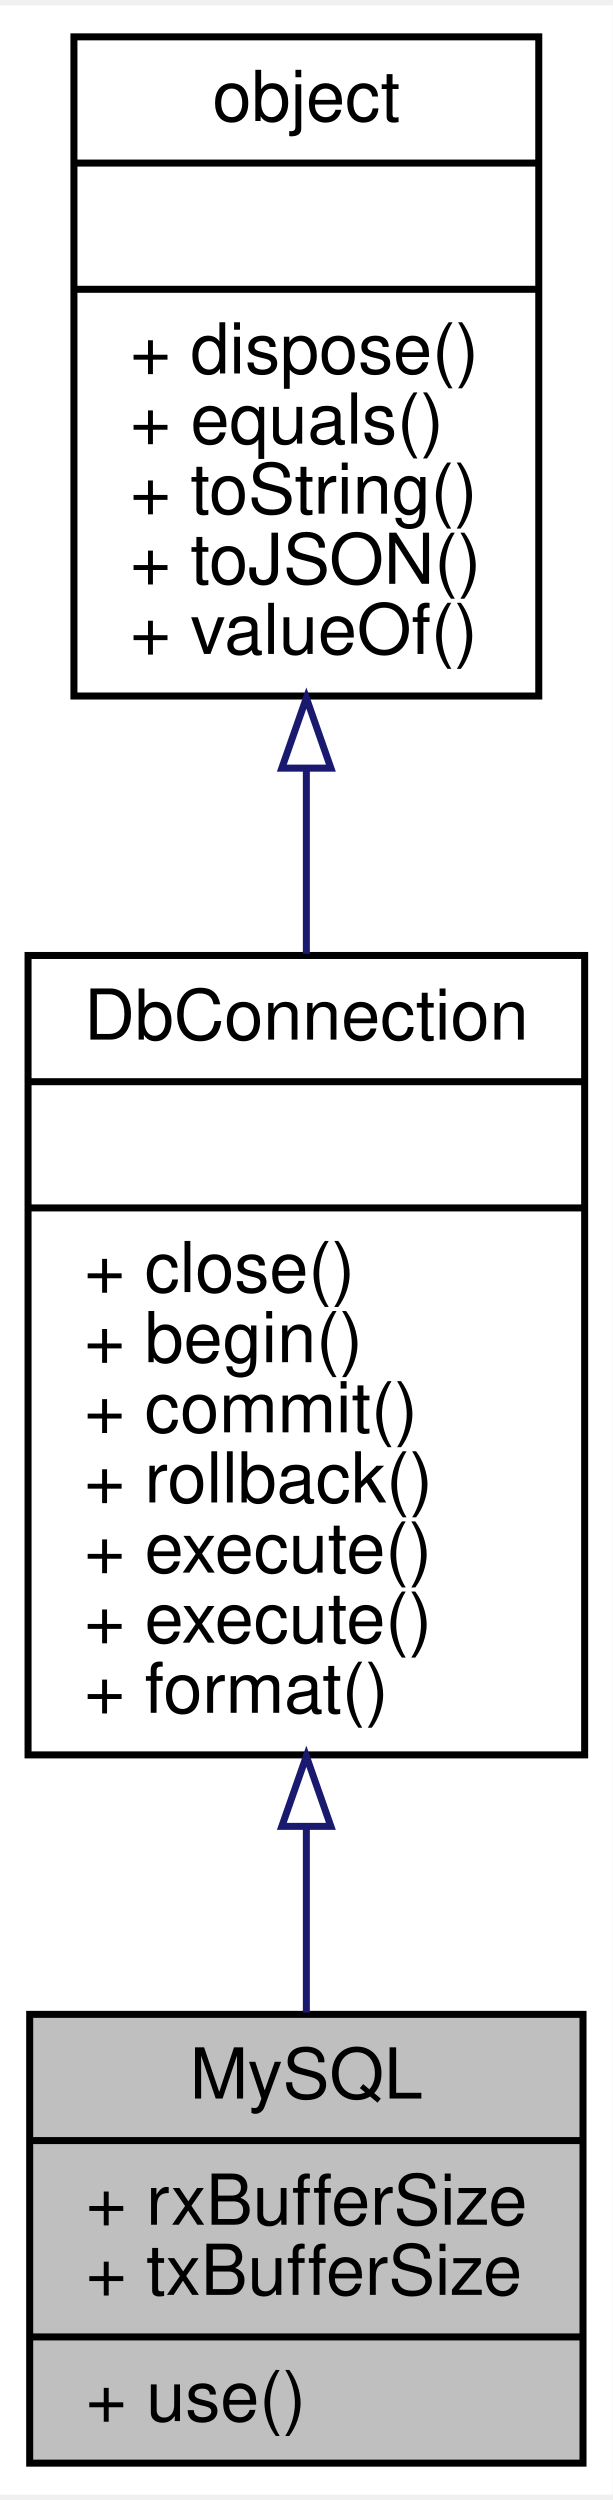
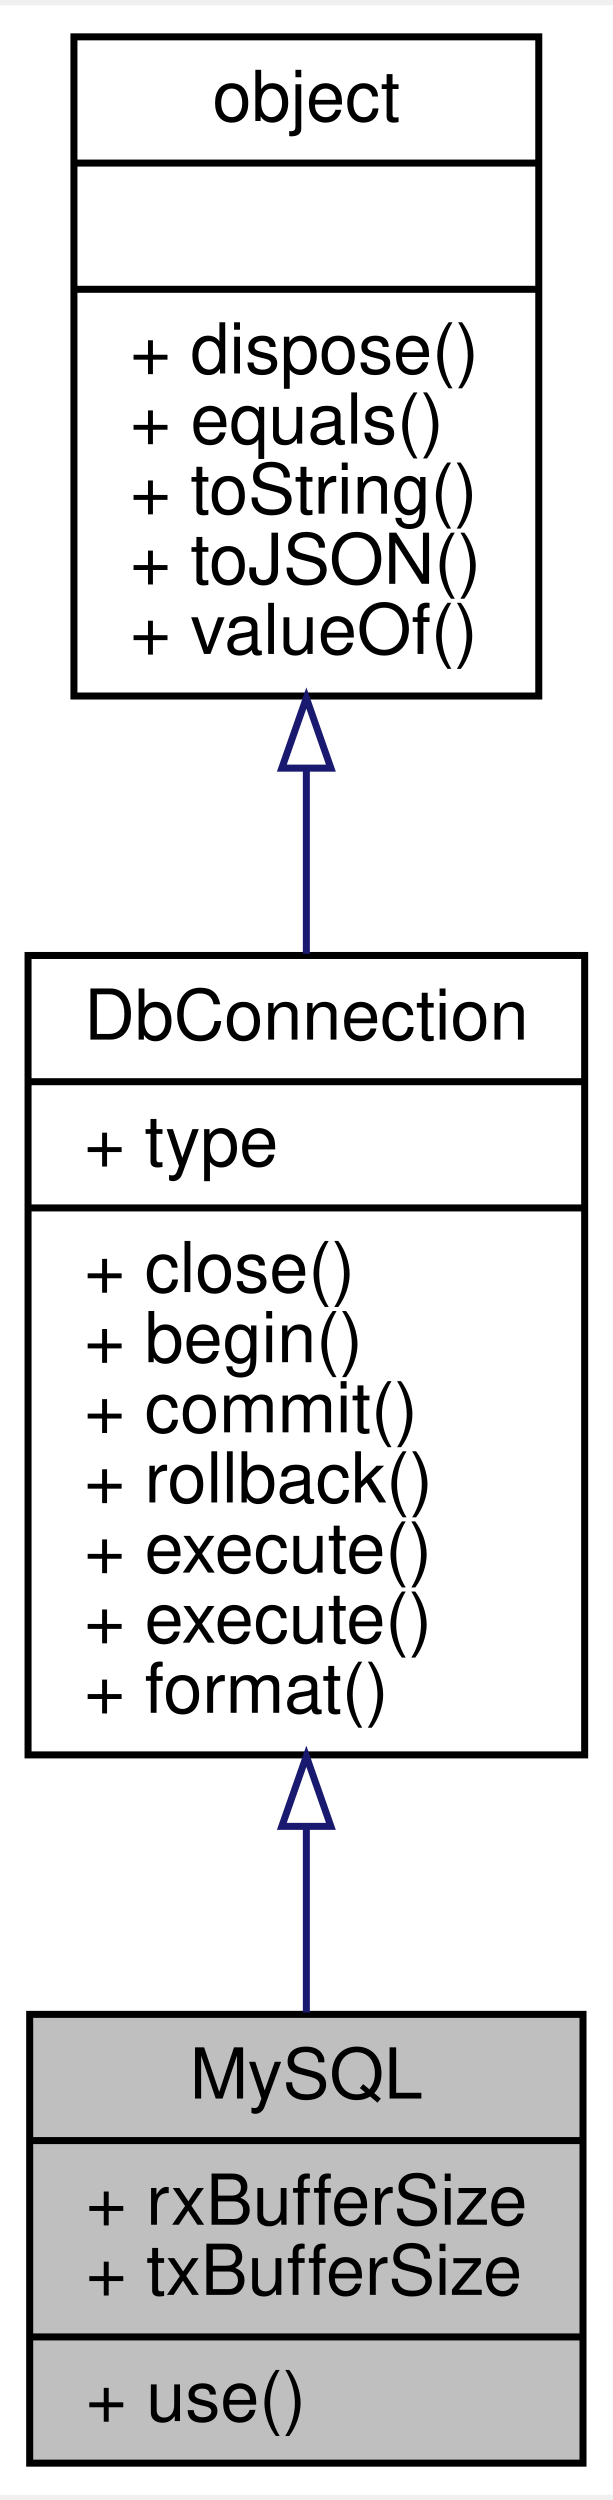
<svg xmlns="http://www.w3.org/2000/svg" xmlns:xlink="http://www.w3.org/1999/xlink" width="87pt" height="355pt" viewBox="0.00 0.00 87.37 355.00">
  <g id="graph0" class="graph" transform="scale(1 1) rotate(0) translate(4 351)">
    <polygon fill="white" stroke="none" points="-4,4 -4,-351 83.374,-351 83.374,4 -4,4" />
    <g id="node1" class="node">
      <polygon fill="#bfbfbf" stroke="black" points="0.234,-0.5 0.234,-64.5 79.14,-64.5 79.14,-0.5 0.234,-0.5" />
      <text text-anchor="middle" x="39.687" y="-52.5" font-family="Helvetica,sans-Serif" font-size="10.00">MySQL</text>
      <polyline fill="none" stroke="black" points="0.234,-46.5 79.14,-46.5 " />
      <text text-anchor="start" x="8.234" y="-34.5" font-family="Helvetica,sans-Serif" font-size="10.00">+ rxBufferSize</text>
      <text text-anchor="start" x="8.234" y="-24.5" font-family="Helvetica,sans-Serif" font-size="10.00">+ txBufferSize</text>
      <polyline fill="none" stroke="black" points="0.234,-18.5 79.14,-18.5 " />
      <text text-anchor="start" x="8.234" y="-6.5" font-family="Helvetica,sans-Serif" font-size="10.00">+ use()</text>
    </g>
    <g id="node2" class="node">
      <g id="a_node2">
        <a xlink:href="../../d8/d2c/interfaceDbConnection.html" target="_top" xlink:title="数据库连接对象，用于建立和维护一个数据库连接会话。 ">
          <polygon fill="white" stroke="black" points="0,-101.5 0,-215.5 79.374,-215.5 79.374,-101.5 0,-101.5" />
          <text text-anchor="middle" x="39.687" y="-203.5" font-family="Helvetica,sans-Serif" font-size="10.00">DbConnection</text>
          <polyline fill="none" stroke="black" points="0,-197.5 79.374,-197.5 " />
-           <text text-anchor="middle" x="39.687" y="-185.5" font-family="Helvetica,sans-Serif" font-size="10.00"> </text>
+           <text text-anchor="start" x="8" y="-185.5" font-family="Helvetica,sans-Serif" font-size="10.00">+ type</text>
          <polyline fill="none" stroke="black" points="0,-179.5 79.374,-179.5 " />
          <text text-anchor="start" x="8" y="-167.5" font-family="Helvetica,sans-Serif" font-size="10.00">+ close()</text>
          <text text-anchor="start" x="8" y="-157.5" font-family="Helvetica,sans-Serif" font-size="10.00">+ begin()</text>
          <text text-anchor="start" x="8" y="-147.5" font-family="Helvetica,sans-Serif" font-size="10.00">+ commit()</text>
          <text text-anchor="start" x="8" y="-137.5" font-family="Helvetica,sans-Serif" font-size="10.00">+ rollback()</text>
          <text text-anchor="start" x="8" y="-127.5" font-family="Helvetica,sans-Serif" font-size="10.00">+ execute()</text>
          <text text-anchor="start" x="8" y="-117.5" font-family="Helvetica,sans-Serif" font-size="10.00">+ execute()</text>
          <text text-anchor="start" x="8" y="-107.5" font-family="Helvetica,sans-Serif" font-size="10.00">+ format()</text>
        </a>
      </g>
    </g>
    <g id="edge1" class="edge">
      <path fill="none" stroke="midnightblue" d="M39.687,-91.268C39.687,-82.027 39.687,-72.913 39.687,-64.75" />
      <polygon fill="none" stroke="midnightblue" points="36.187,-91.305 39.687,-101.305 43.187,-91.305 36.187,-91.305" />
    </g>
    <g id="node3" class="node">
      <g id="a_node3">
        <a xlink:href="../../db/d38/interfaceobject.html" target="_top" xlink:title="基础对象，所有对象均继承于此 ">
          <polygon fill="white" stroke="black" points="6.543,-252.5 6.543,-346.5 72.831,-346.5 72.831,-252.5 6.543,-252.5" />
          <text text-anchor="middle" x="39.687" y="-334.5" font-family="Helvetica,sans-Serif" font-size="10.00">object</text>
          <polyline fill="none" stroke="black" points="6.543,-328.5 72.831,-328.5 " />
          <text text-anchor="middle" x="39.687" y="-316.5" font-family="Helvetica,sans-Serif" font-size="10.00"> </text>
          <polyline fill="none" stroke="black" points="6.543,-310.5 72.831,-310.5 " />
          <text text-anchor="start" x="14.543" y="-298.5" font-family="Helvetica,sans-Serif" font-size="10.00">+ dispose()</text>
          <text text-anchor="start" x="14.543" y="-288.5" font-family="Helvetica,sans-Serif" font-size="10.00">+ equals()</text>
          <text text-anchor="start" x="14.543" y="-278.5" font-family="Helvetica,sans-Serif" font-size="10.00">+ toString()</text>
          <text text-anchor="start" x="14.543" y="-268.5" font-family="Helvetica,sans-Serif" font-size="10.00">+ toJSON()</text>
          <text text-anchor="start" x="14.543" y="-258.5" font-family="Helvetica,sans-Serif" font-size="10.00">+ valueOf()</text>
        </a>
      </g>
    </g>
    <g id="edge2" class="edge">
      <path fill="none" stroke="midnightblue" d="M39.687,-242.153C39.687,-233.44 39.687,-224.44 39.687,-215.73" />
      <polygon fill="none" stroke="midnightblue" points="36.187,-242.215 39.687,-252.215 43.187,-242.215 36.187,-242.215" />
    </g>
  </g>
</svg>
